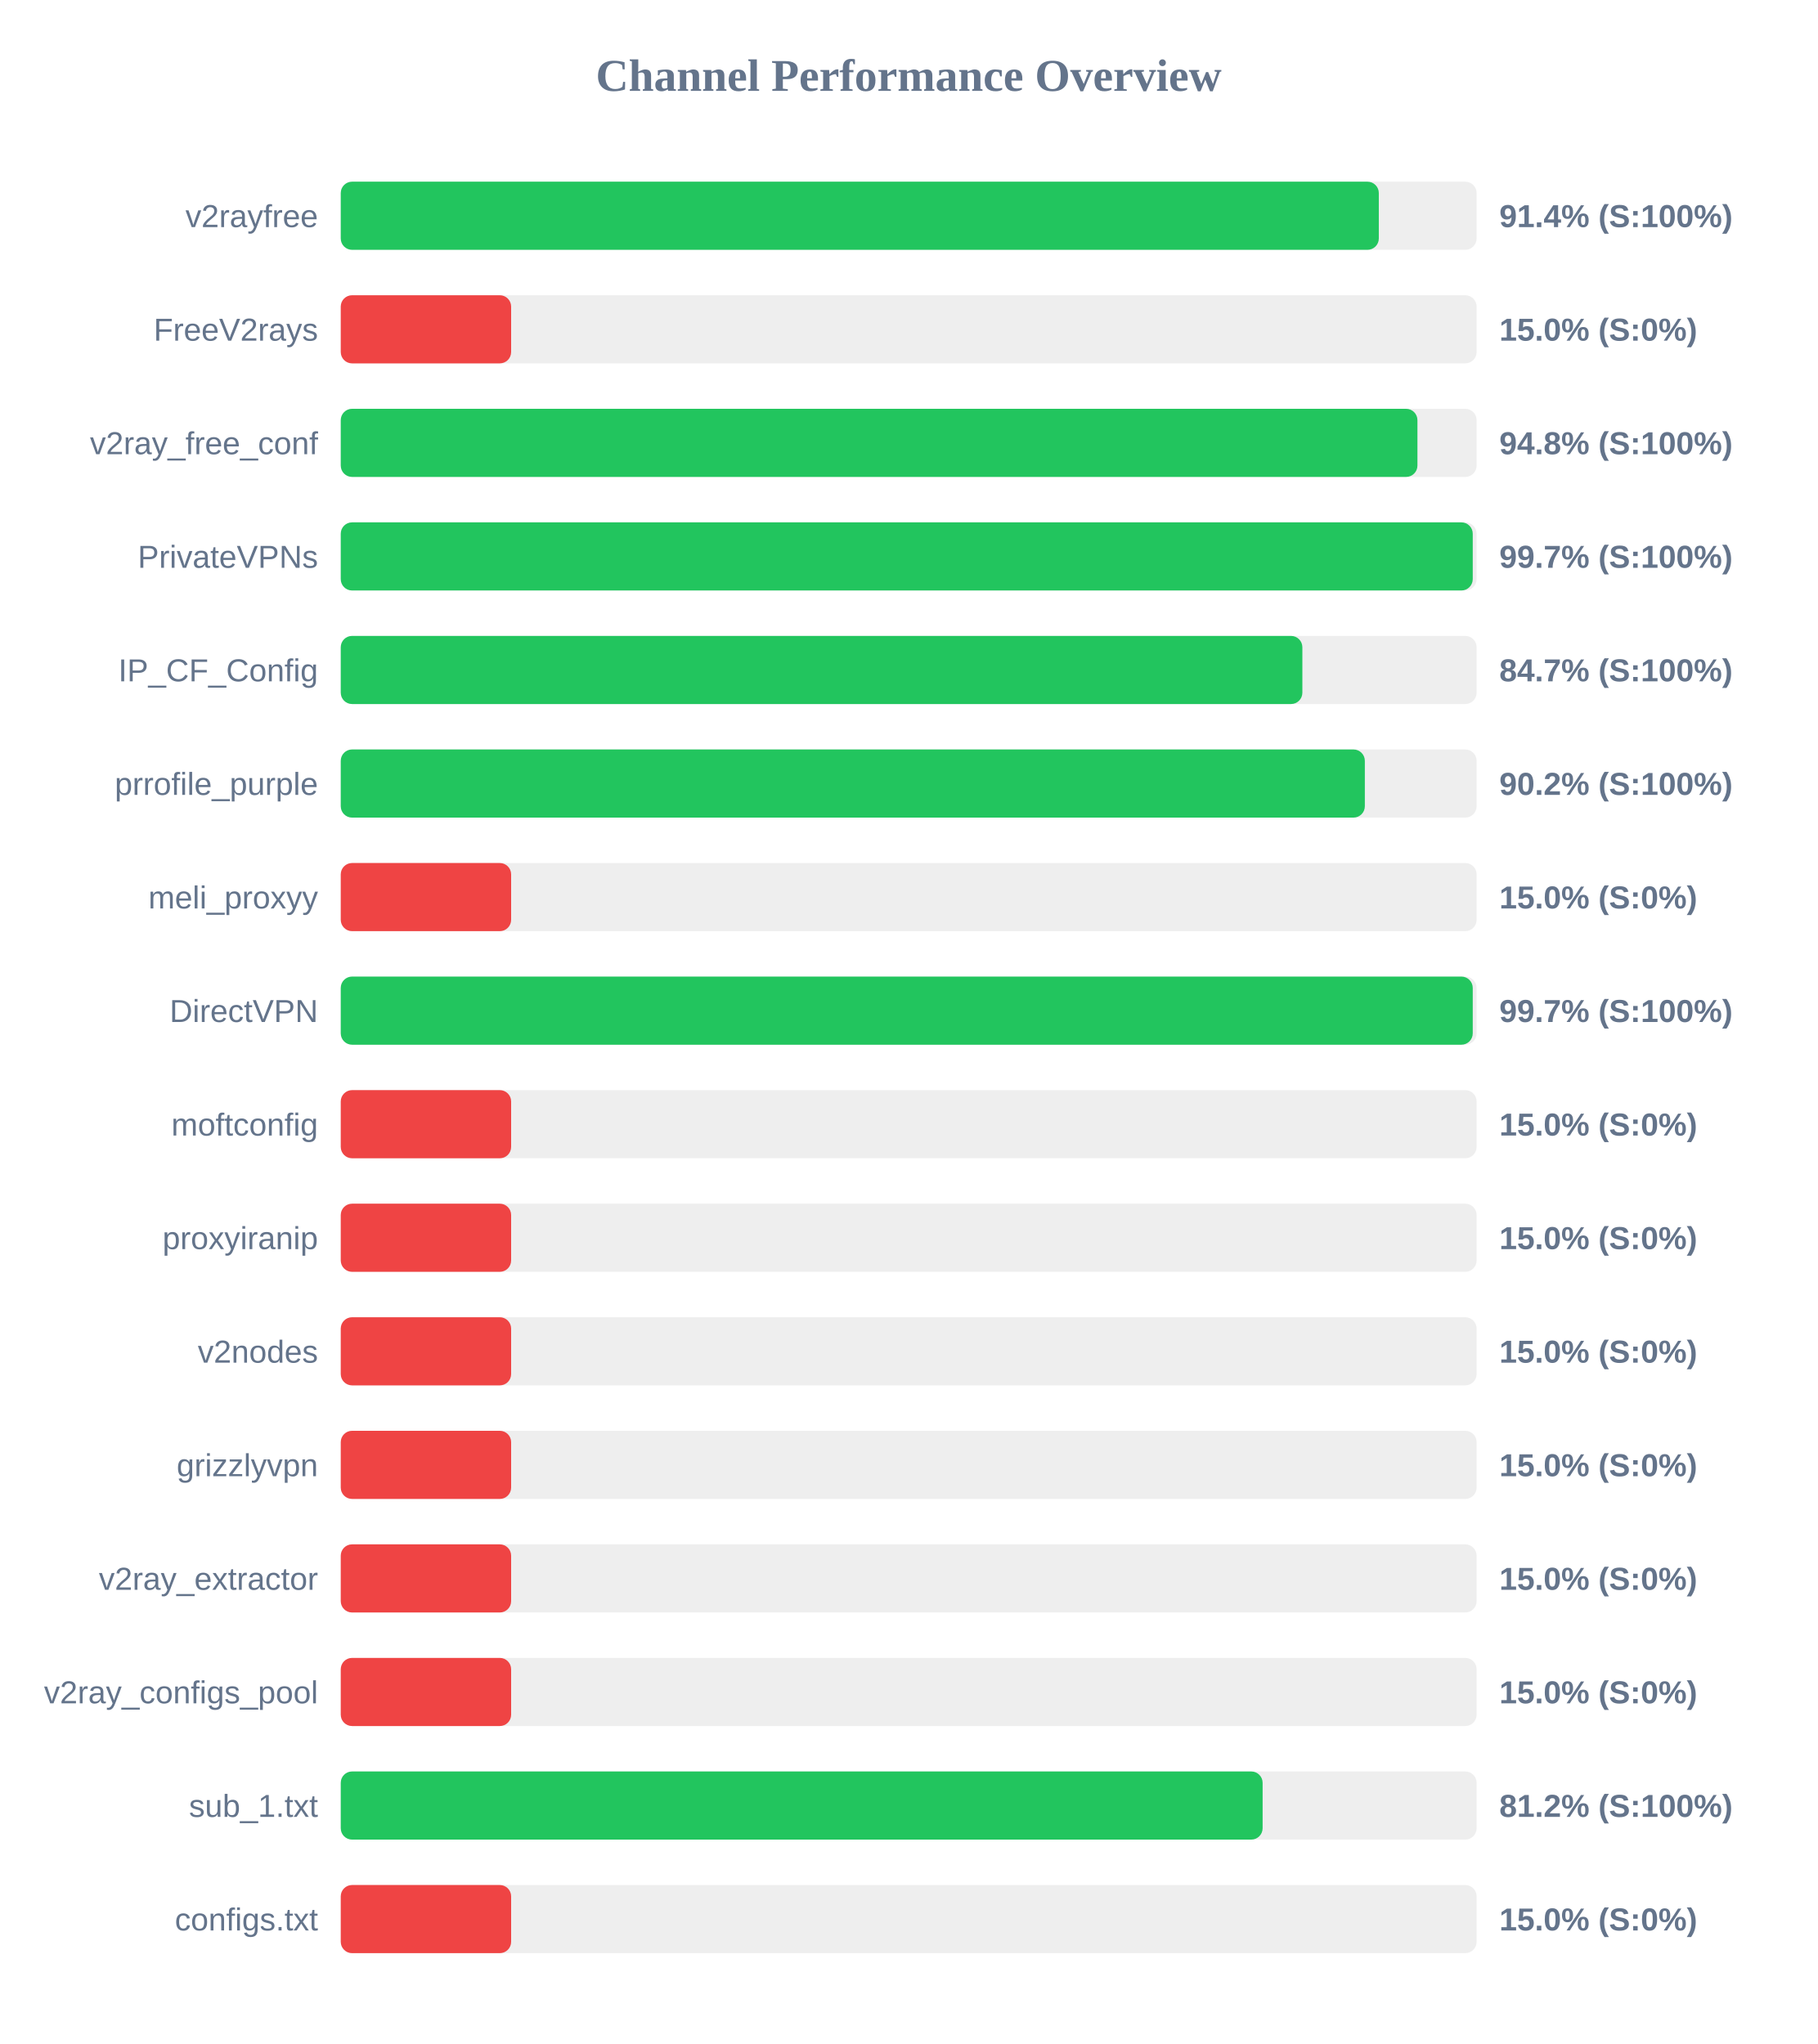
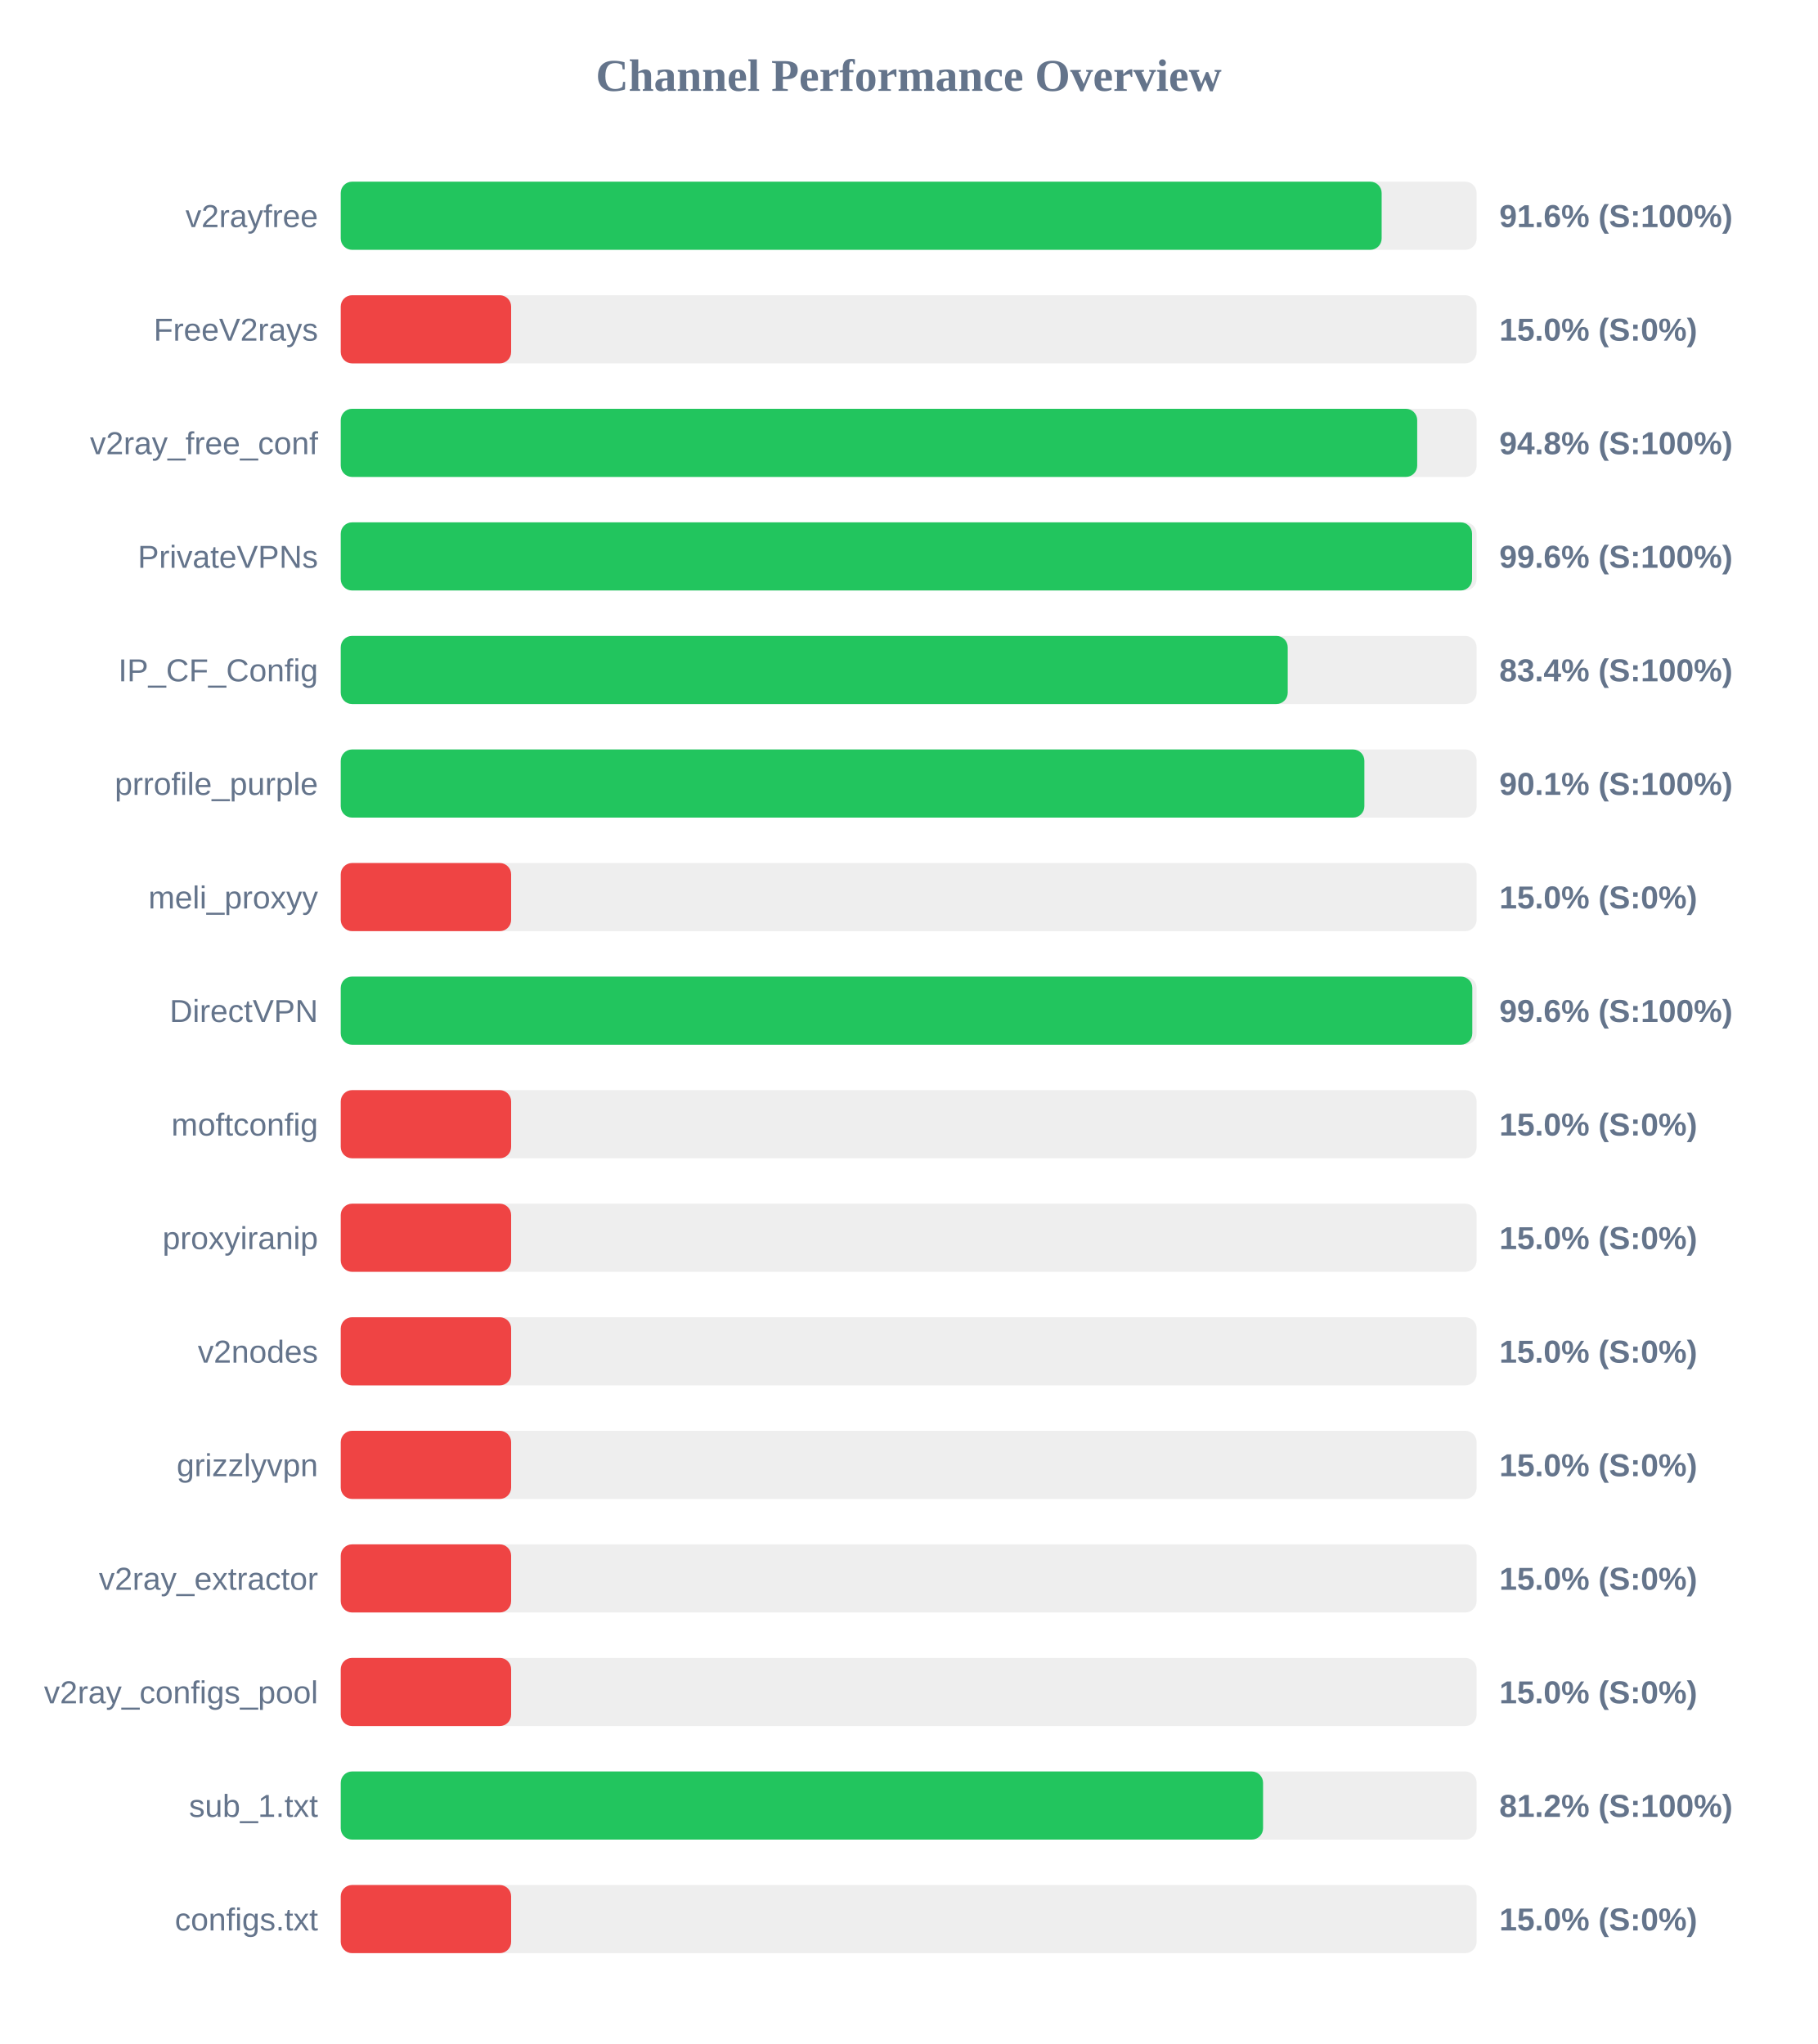
<svg xmlns="http://www.w3.org/2000/svg" width="800" height="900" version="1.1">
  <style>
        .row { font: 14px Arial; fill: #64748b; }
        .score { font: bold 14px Arial; fill: #64748b; }
    </style>
  <text x="400" y="40" text-anchor="middle" font-size="20px" font-weight="bold" fill="#64748b">Channel Performance Overview</text>
  <rect x="150" y="80" width="500" height="30" fill="#eee" rx="5" />
-   <rect x="150" y="80" width="456.95" height="30" fill="#22c55e" rx="5" />
+   <rect x="150" y="80" width="458.2" height="30" fill="#22c55e" rx="5" />
  <text x="140" y="100" text-anchor="end" class="row">v2rayfree</text>
-   <text x="660" y="100" text-anchor="start" class="score">91.4% (S:100%)</text>
+   <text x="660" y="100" text-anchor="start" class="score">91.6% (S:100%)</text>
  <rect x="150" y="130" width="500" height="30" fill="#eee" rx="5" />
  <rect x="150" y="130" width="75.0" height="30" fill="#ef4444" rx="5" />
  <text x="140" y="150" text-anchor="end" class="row">FreeV2rays</text>
  <text x="660" y="150" text-anchor="start" class="score">15.0% (S:0%)</text>
  <rect x="150" y="180" width="500" height="30" fill="#eee" rx="5" />
-   <rect x="150" y="180" width="473.95" height="30" fill="#22c55e" rx="5" />
+   <rect x="150" y="180" width="473.85" height="30" fill="#22c55e" rx="5" />
  <text x="140" y="200" text-anchor="end" class="row">v2ray_free_conf</text>
  <text x="660" y="200" text-anchor="start" class="score">94.8% (S:100%)</text>
  <rect x="150" y="230" width="500" height="30" fill="#eee" rx="5" />
-   <rect x="150" y="230" width="498.3" height="30" fill="#22c55e" rx="5" />
+   <rect x="150" y="230" width="498.0" height="30" fill="#22c55e" rx="5" />
  <text x="140" y="250" text-anchor="end" class="row">PrivateVPNs</text>
-   <text x="660" y="250" text-anchor="start" class="score">99.7% (S:100%)</text>
+   <text x="660" y="250" text-anchor="start" class="score">99.6% (S:100%)</text>
  <rect x="150" y="280" width="500" height="30" fill="#eee" rx="5" />
-   <rect x="150" y="280" width="423.3" height="30" fill="#22c55e" rx="5" />
+   <rect x="150" y="280" width="416.85" height="30" fill="#22c55e" rx="5" />
  <text x="140" y="300" text-anchor="end" class="row">IP_CF_Config</text>
-   <text x="660" y="300" text-anchor="start" class="score">84.7% (S:100%)</text>
+   <text x="660" y="300" text-anchor="start" class="score">83.4% (S:100%)</text>
  <rect x="150" y="330" width="500" height="30" fill="#eee" rx="5" />
-   <rect x="150" y="330" width="450.8" height="30" fill="#22c55e" rx="5" />
+   <rect x="150" y="330" width="450.6" height="30" fill="#22c55e" rx="5" />
  <text x="140" y="350" text-anchor="end" class="row">prrofile_purple</text>
-   <text x="660" y="350" text-anchor="start" class="score">90.2% (S:100%)</text>
+   <text x="660" y="350" text-anchor="start" class="score">90.1% (S:100%)</text>
  <rect x="150" y="380" width="500" height="30" fill="#eee" rx="5" />
  <rect x="150" y="380" width="75.0" height="30" fill="#ef4444" rx="5" />
  <text x="140" y="400" text-anchor="end" class="row">meli_proxyy</text>
  <text x="660" y="400" text-anchor="start" class="score">15.0% (S:0%)</text>
  <rect x="150" y="430" width="500" height="30" fill="#eee" rx="5" />
-   <rect x="150" y="430" width="498.3" height="30" fill="#22c55e" rx="5" />
+   <rect x="150" y="430" width="498.1" height="30" fill="#22c55e" rx="5" />
  <text x="140" y="450" text-anchor="end" class="row">DirectVPN</text>
-   <text x="660" y="450" text-anchor="start" class="score">99.7% (S:100%)</text>
+   <text x="660" y="450" text-anchor="start" class="score">99.6% (S:100%)</text>
  <rect x="150" y="480" width="500" height="30" fill="#eee" rx="5" />
  <rect x="150" y="480" width="75.0" height="30" fill="#ef4444" rx="5" />
  <text x="140" y="500" text-anchor="end" class="row">moftconfig</text>
  <text x="660" y="500" text-anchor="start" class="score">15.0% (S:0%)</text>
  <rect x="150" y="530" width="500" height="30" fill="#eee" rx="5" />
  <rect x="150" y="530" width="75.0" height="30" fill="#ef4444" rx="5" />
  <text x="140" y="550" text-anchor="end" class="row">proxyiranip</text>
  <text x="660" y="550" text-anchor="start" class="score">15.0% (S:0%)</text>
  <rect x="150" y="580" width="500" height="30" fill="#eee" rx="5" />
  <rect x="150" y="580" width="75.0" height="30" fill="#ef4444" rx="5" />
  <text x="140" y="600" text-anchor="end" class="row">v2nodes</text>
  <text x="660" y="600" text-anchor="start" class="score">15.0% (S:0%)</text>
  <rect x="150" y="630" width="500" height="30" fill="#eee" rx="5" />
  <rect x="150" y="630" width="75.0" height="30" fill="#ef4444" rx="5" />
  <text x="140" y="650" text-anchor="end" class="row">grizzlyvpn</text>
  <text x="660" y="650" text-anchor="start" class="score">15.0% (S:0%)</text>
  <rect x="150" y="680" width="500" height="30" fill="#eee" rx="5" />
  <rect x="150" y="680" width="75.0" height="30" fill="#ef4444" rx="5" />
  <text x="140" y="700" text-anchor="end" class="row">v2ray_extractor</text>
  <text x="660" y="700" text-anchor="start" class="score">15.0% (S:0%)</text>
  <rect x="150" y="730" width="500" height="30" fill="#eee" rx="5" />
  <rect x="150" y="730" width="75.0" height="30" fill="#ef4444" rx="5" />
  <text x="140" y="750" text-anchor="end" class="row">v2ray_configs_pool</text>
  <text x="660" y="750" text-anchor="start" class="score">15.0% (S:0%)</text>
  <rect x="150" y="780" width="500" height="30" fill="#eee" rx="5" />
-   <rect x="150" y="780" width="405.8" height="30" fill="#22c55e" rx="5" />
+   <rect x="150" y="780" width="406.0" height="30" fill="#22c55e" rx="5" />
  <text x="140" y="800" text-anchor="end" class="row">sub_1.txt</text>
  <text x="660" y="800" text-anchor="start" class="score">81.2% (S:100%)</text>
  <rect x="150" y="830" width="500" height="30" fill="#eee" rx="5" />
  <rect x="150" y="830" width="75.0" height="30" fill="#ef4444" rx="5" />
  <text x="140" y="850" text-anchor="end" class="row">configs.txt</text>
  <text x="660" y="850" text-anchor="start" class="score">15.0% (S:0%)</text>
</svg>
